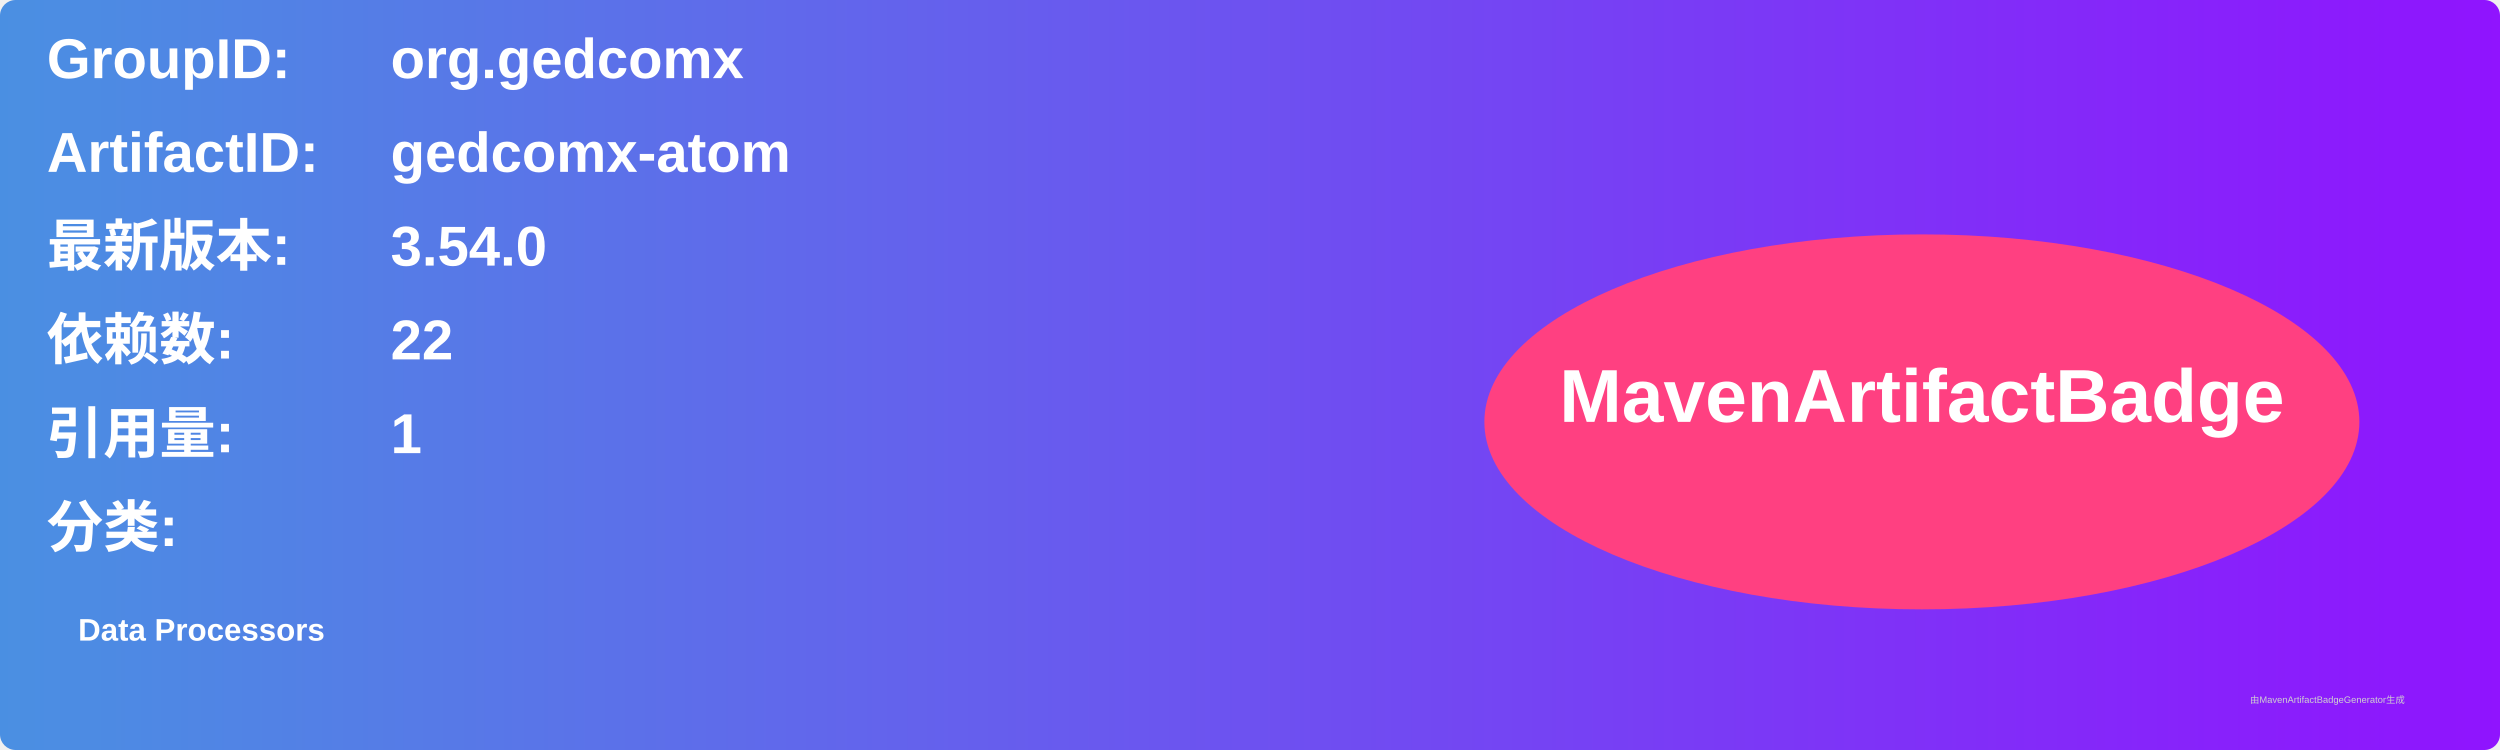
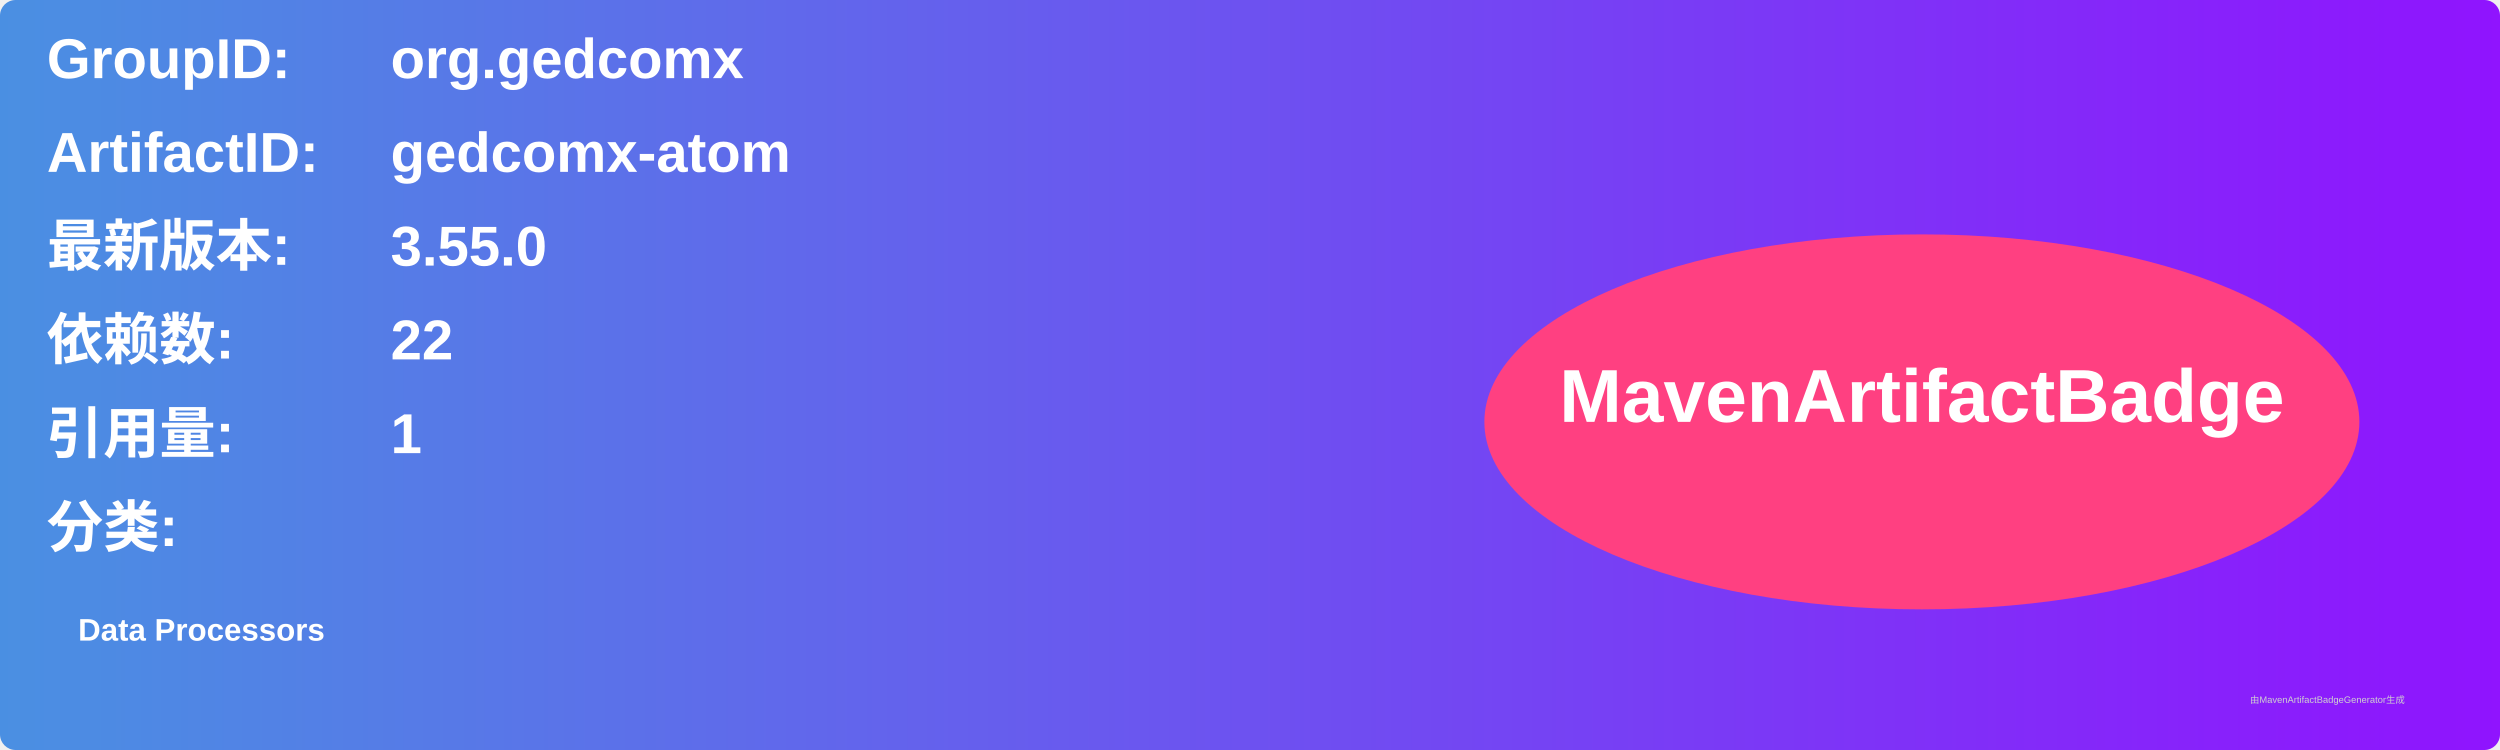
<svg xmlns="http://www.w3.org/2000/svg" width="800" height="240" viewBox="0 0 800 240">
  <linearGradient id="grad" x1="0%" y1="0%" x2="100%" y2="0%">
    <stop offset="0%" stop-color="#4a90e2" />
    <stop offset="100%" stop-color="#9013fe" />
  </linearGradient>
  <rect width="100%" height="100%" rx="5" ry="5" fill="url(#grad)" />
  <g transform="translate(15, 15)">
    <text x="0" y="10" font-family="Arial" font-size="18" fill="white" font-weight="bold" width="260">GroupID:</text>
    <text x="110" y="10" font-family="Arial" font-size="18" fill="white" font-weight="bold" width="460">org.gedcomx</text>
    <text x="0" y="40" font-family="Arial" font-size="18" fill="white" font-weight="bold" width="260">ArtifactID:</text>
    <text x="110" y="40" font-family="Arial" font-size="18" fill="white" font-weight="bold" width="460">gedcomx-atom</text>
    <text x="0" y="70" font-family="Arial" font-size="18" fill="white" font-weight="bold">最新版本:</text>
    <text x="110" y="70" font-family="Arial" font-size="18" fill="white" font-weight="bold">
-       <tspan font-weight="bold">3.54.0</tspan>
+       <tspan font-weight="bold">3.55.0</tspan>
    </text>
    <text x="0" y="100" font-family="Arial" font-size="18" fill="white" font-weight="bold">依赖数: </text>
    <text x="110" y="100" font-family="Arial" font-size="18" fill="white">
      <tspan font-weight="bold">22</tspan>
    </text>
    <text x="0" y="130" font-family="Arial" font-size="18" fill="white" font-weight="bold">引用量: </text>
    <text x="110" y="130" font-family="Arial" font-size="18" fill="white">
      <tspan font-weight="bold">1</tspan>
    </text>
    <text x="0" y="160" font-family="Arial" font-size="18" fill="white" font-weight="bold">分类:</text>
    <text x="10" y="190" font-family="Arial" font-size="10" fill="white">
      <tspan font-weight="bold">Data Processors</tspan>
    </text>
    <ellipse cx="600" cy="120" rx="140" ry="60" fill="#ff4081" />
    <text x="600" y="120" text-anchor="middle" font-family="Arial" font-size="24" fill="white" font-weight="bold">MavenArtifactBadge</text>
  </g>
  <text x="720" y="225" font-family="Arial" font-size="3" fill="#d0d0d0">由MavenArtifactBadgeGenerator生成</text>
</svg>
